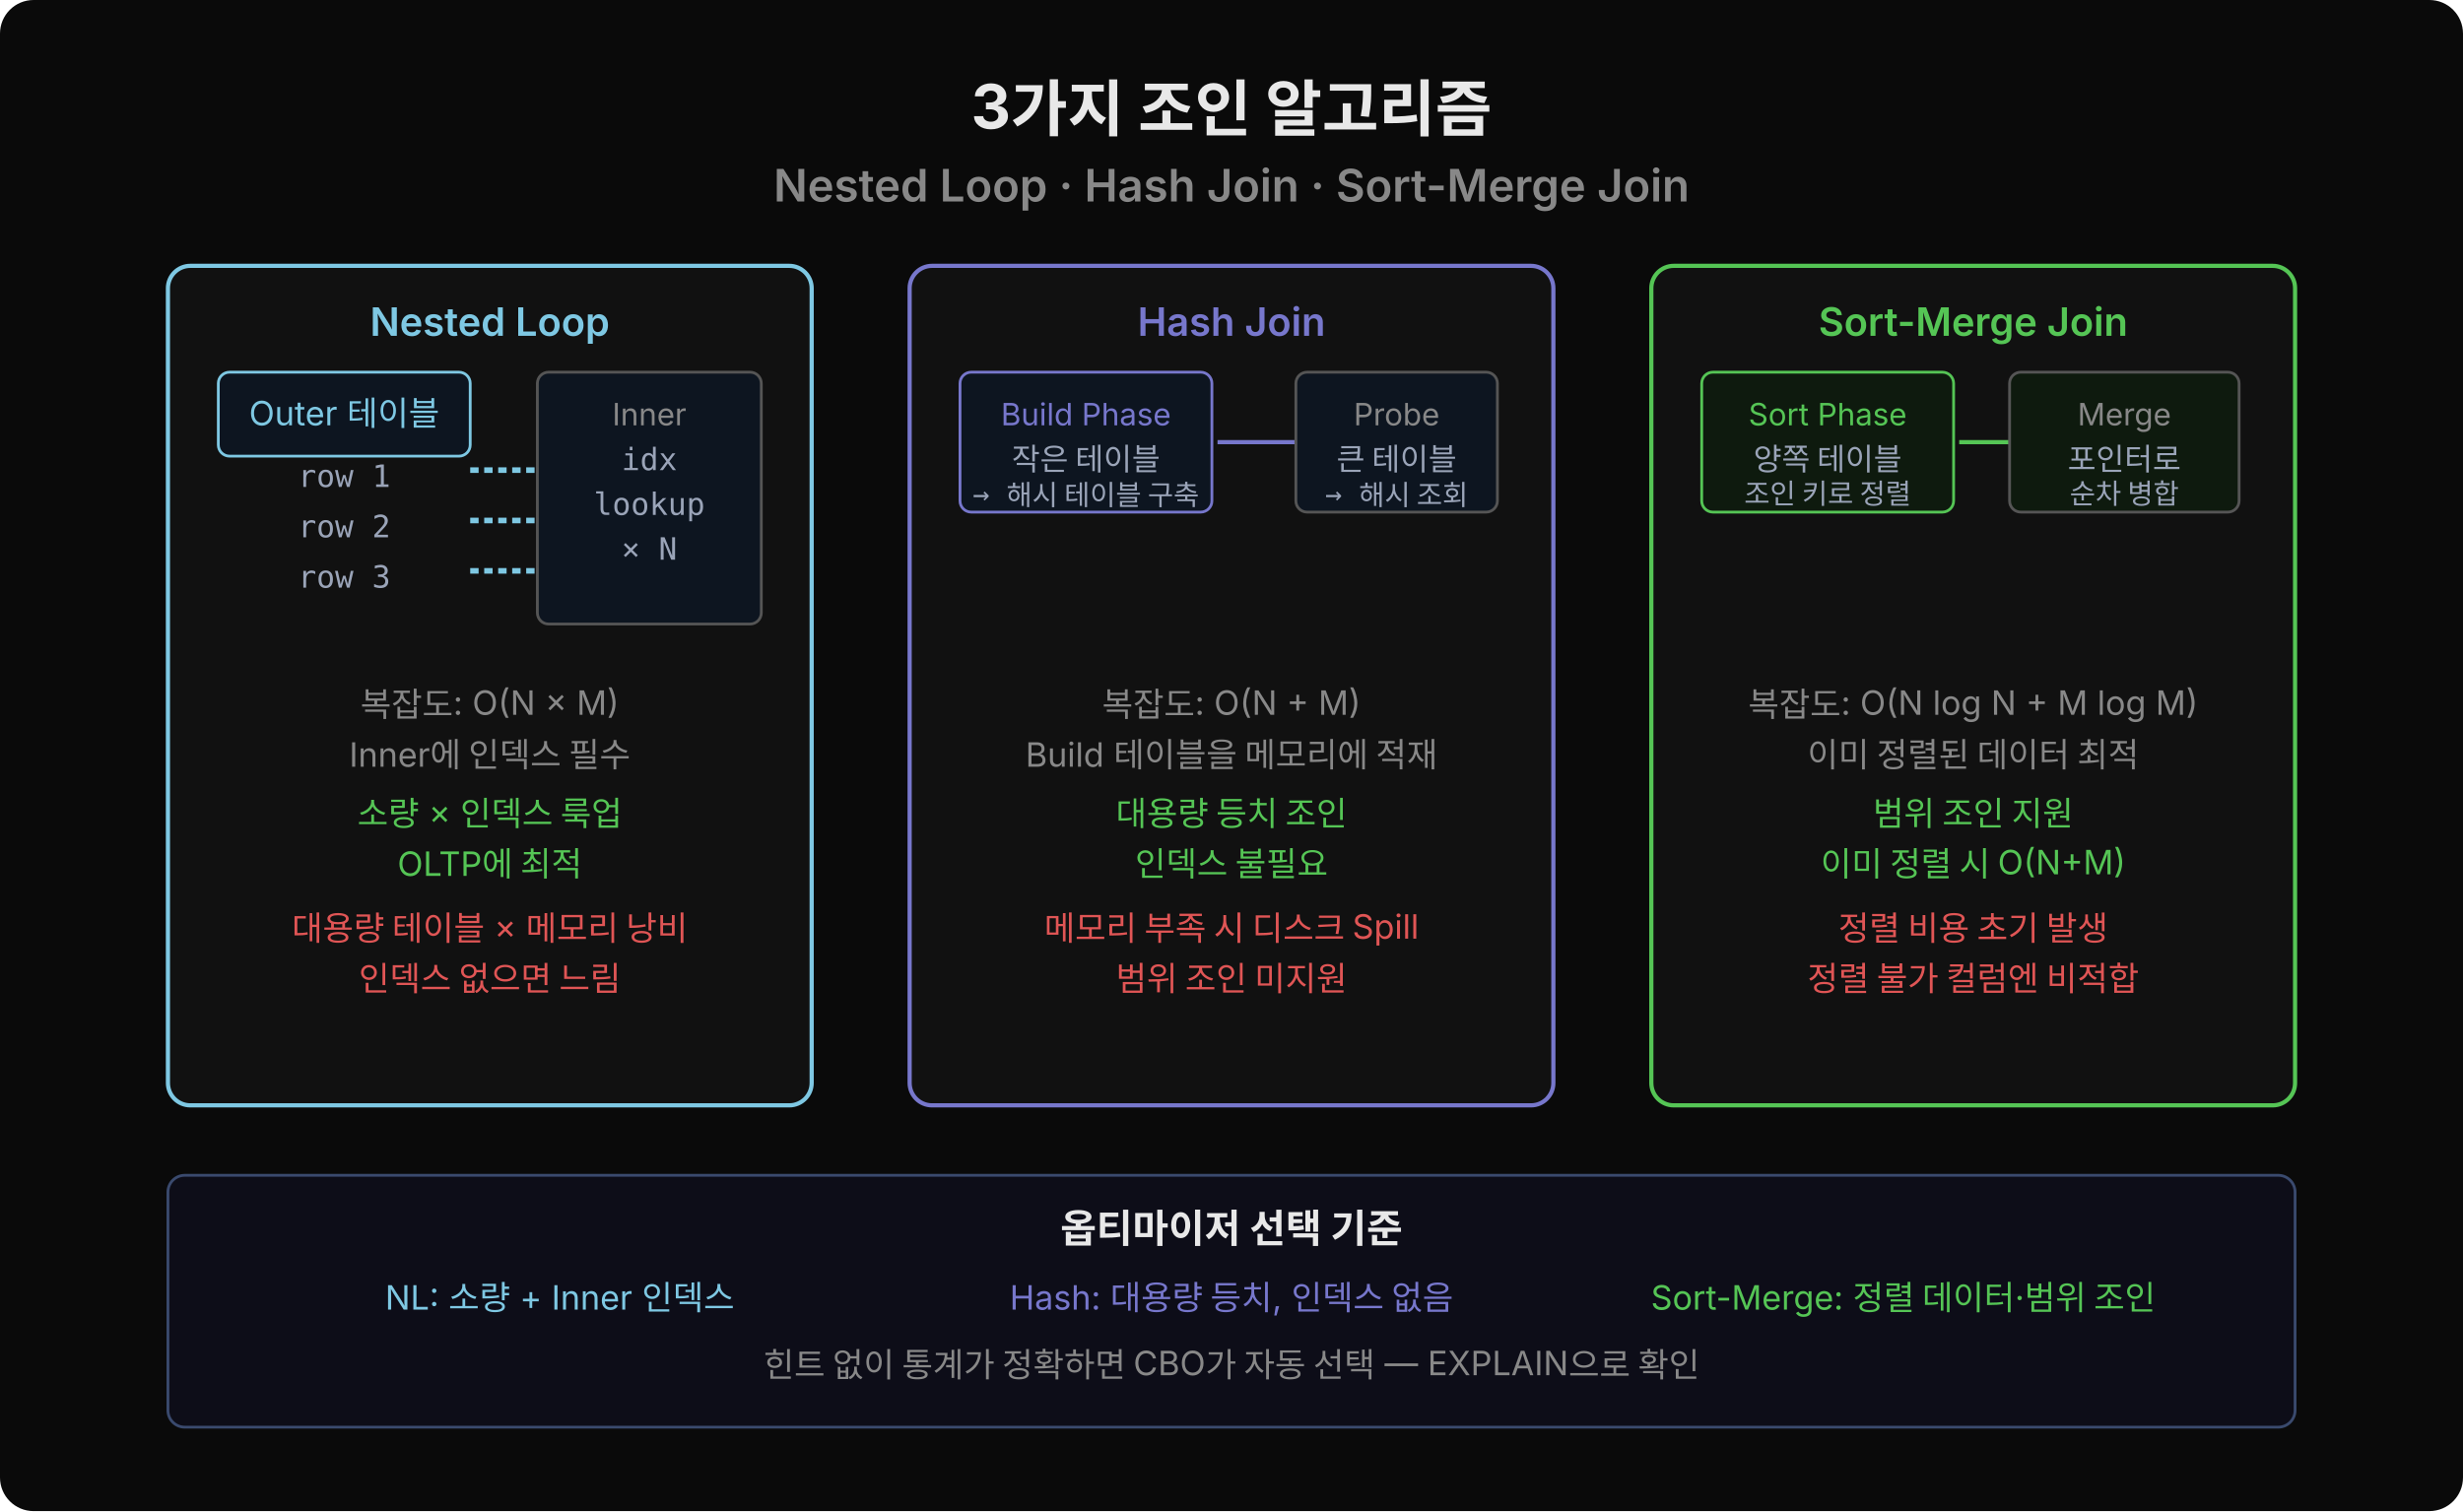
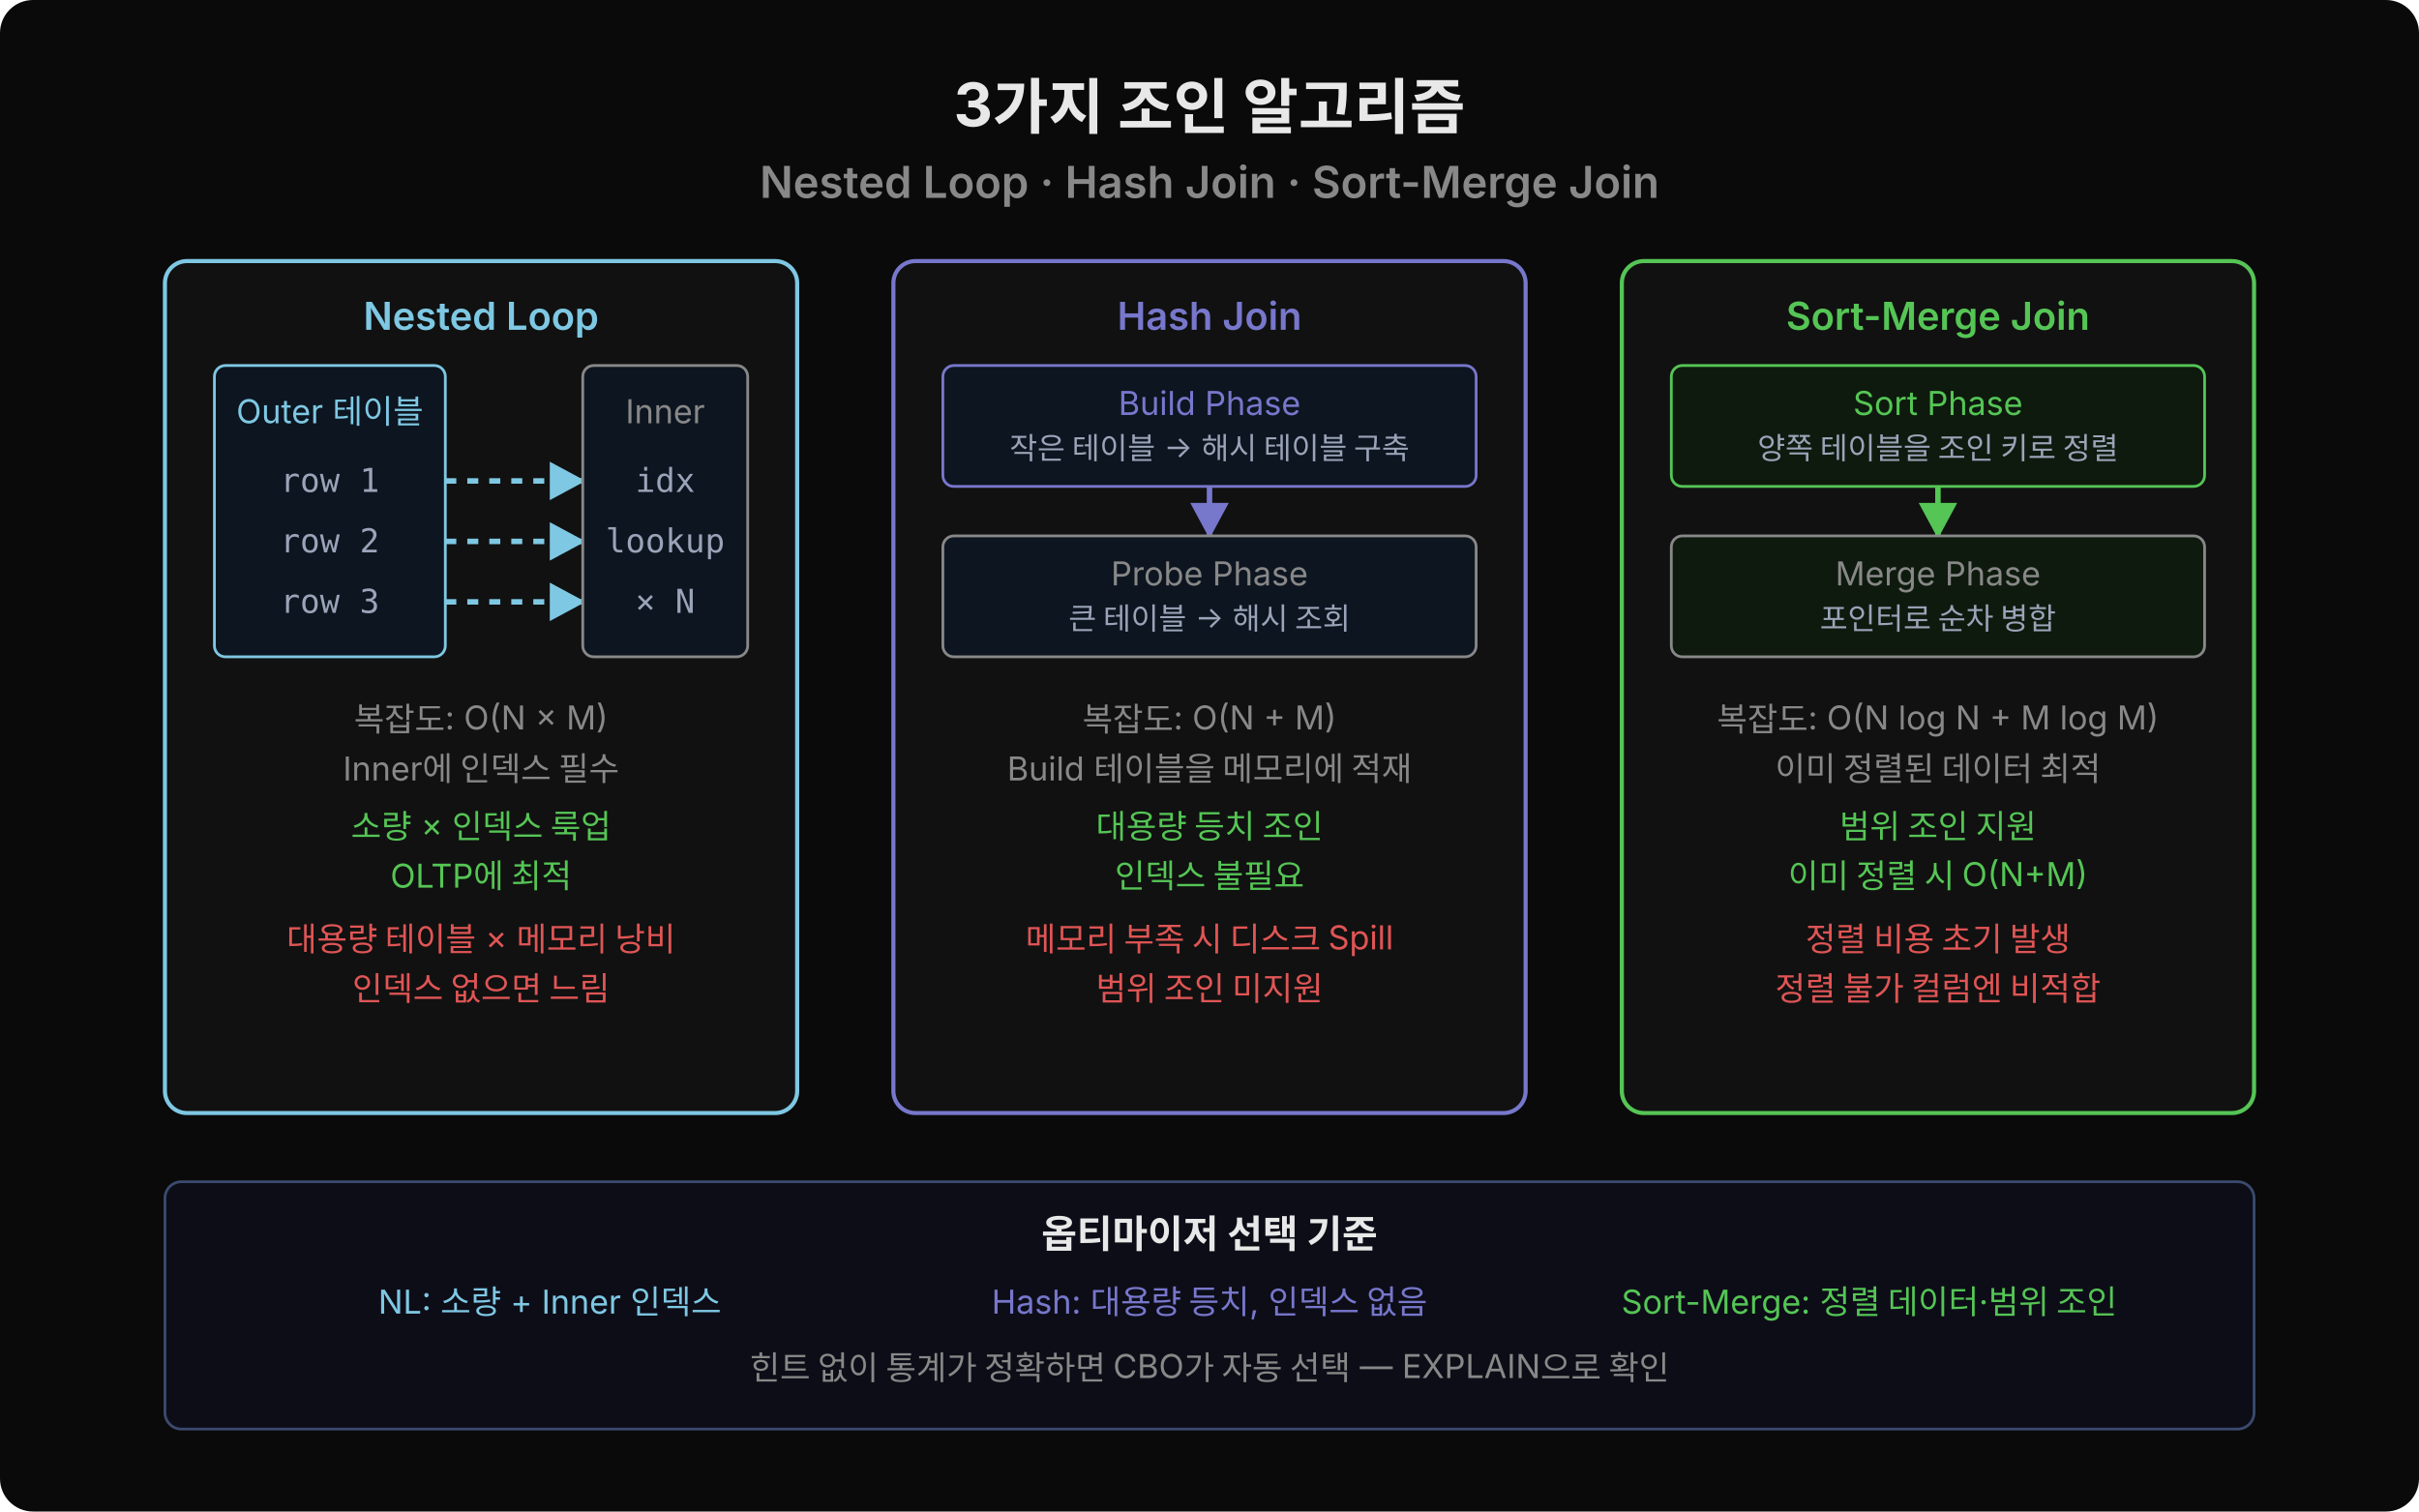
- <svg xmlns="http://www.w3.org/2000/svg" width="880" height="540" viewBox="0 0 880 540">
-   <rect width="880" height="540" fill="#0a0a0a" rx="12" />
+ <svg xmlns="http://www.w3.org/2000/svg" width="880" height="550" viewBox="0 0 880 550">
+   <rect width="880" height="550" fill="#0a0a0a" rx="12" />
+   <defs>
+     <marker id="arrC" viewBox="0 0 14 14" refX="12" refY="7" markerUnits="userSpaceOnUse" markerWidth="14" markerHeight="14" orient="auto">
+       <path d="M 0 0 L 13 7 L 0 14 z" fill="#7ec8e3" />
+     </marker>
+     <marker id="arrP" viewBox="0 0 14 14" refX="12" refY="7" markerUnits="userSpaceOnUse" markerWidth="14" markerHeight="14" orient="auto">
+       <path d="M 0 0 L 13 7 L 0 14 z" fill="#7777cc" />
+     </marker>
+     <marker id="arrG" viewBox="0 0 14 14" refX="12" refY="7" markerUnits="userSpaceOnUse" markerWidth="14" markerHeight="14" orient="auto">
+       <path d="M 0 0 L 13 7 L 0 14 z" fill="#55c555" />
+     </marker>
+   </defs>
  <text x="440" y="46" text-anchor="middle" font-family="'Wanted Sans Variable','Wanted Sans',-apple-system,sans-serif" font-size="22" font-weight="700" fill="#e8e8e8">3가지 조인 알고리즘</text>
  <text x="440" y="72" text-anchor="middle" font-family="'Wanted Sans Variable','Wanted Sans',-apple-system,sans-serif" font-size="16" font-weight="600" fill="#888">Nested Loop · Hash Join · Sort-Merge Join</text>
-   <rect x="60" y="95" width="230" height="300" fill="#111" rx="8" stroke="#7ec8e3" stroke-width="1.5" />
+   <rect x="60" y="95" width="230" height="310" fill="#111" rx="8" stroke="#7ec8e3" stroke-width="1.5" />
  <text x="175" y="120" text-anchor="middle" font-family="'Wanted Sans Variable','Wanted Sans',-apple-system,sans-serif" font-size="14" font-weight="600" fill="#7ec8e3">Nested Loop</text>
-   <rect x="78" y="133" width="90" height="30" fill="#0d1520" rx="4" stroke="#7ec8e3" />
-   <text x="123" y="152" text-anchor="middle" font-family="'Wanted Sans Variable','Wanted Sans',-apple-system,sans-serif" font-size="12" fill="#7ec8e3">Outer 테이블</text>
-   <text x="123" y="174" text-anchor="middle" font-family="'JetBrains Mono','Menlo','Consolas',monospace" font-size="11" fill="#9aa4b8">row 1</text>
-   <text x="123" y="192" text-anchor="middle" font-family="'JetBrains Mono','Menlo','Consolas',monospace" font-size="11" fill="#9aa4b8">row 2</text>
-   <text x="123" y="210" text-anchor="middle" font-family="'JetBrains Mono','Menlo','Consolas',monospace" font-size="11" fill="#9aa4b8">row 3</text>
-   <line x1="168" y1="168" x2="192" y2="168" stroke="#7ec8e3" stroke-dasharray="3,2" stroke-width="2" />
-   <polygon points="212,168 196,161 196,175" fill="#7ec8e3" />
-   <line x1="168" y1="186" x2="192" y2="186" stroke="#7ec8e3" stroke-dasharray="3,2" stroke-width="2" />
-   <polygon points="212,186 196,179 196,193" fill="#7ec8e3" />
-   <line x1="168" y1="204" x2="192" y2="204" stroke="#7ec8e3" stroke-dasharray="3,2" stroke-width="2" />
-   <polygon points="212,204 196,197 196,211" fill="#7ec8e3" />
-   <rect x="192" y="133" width="80" height="90" fill="#0d1520" rx="4" stroke="#555" />
-   <text x="232" y="152" text-anchor="middle" font-family="'Wanted Sans Variable','Wanted Sans',-apple-system,sans-serif" font-size="11" fill="#888">Inner</text>
-   <text x="232" y="168" text-anchor="middle" font-family="'JetBrains Mono','Menlo','Consolas',monospace" font-size="11" fill="#9aa4b8">idx</text>
-   <text x="232" y="184" text-anchor="middle" font-family="'JetBrains Mono','Menlo','Consolas',monospace" font-size="11" fill="#9aa4b8">lookup</text>
-   <text x="232" y="200" text-anchor="middle" font-family="'JetBrains Mono','Menlo','Consolas',monospace" font-size="11" fill="#9aa4b8">× N</text>
-   <text x="175" y="256" text-anchor="middle" font-family="'Wanted Sans Variable','Wanted Sans',-apple-system,sans-serif" font-size="12" fill="#888">복잡도: O(N × M)</text>
-   <text x="175" y="274" text-anchor="middle" font-family="'Wanted Sans Variable','Wanted Sans',-apple-system,sans-serif" font-size="12" fill="#888">Inner에 인덱스 필수</text>
-   <text x="175" y="295" text-anchor="middle" font-family="'Wanted Sans Variable','Wanted Sans',-apple-system,sans-serif" font-size="12" fill="#55c555">소량 × 인덱스 룩업</text>
-   <text x="175" y="313" text-anchor="middle" font-family="'Wanted Sans Variable','Wanted Sans',-apple-system,sans-serif" font-size="12" fill="#55c555">OLTP에 최적</text>
-   <text x="175" y="336" text-anchor="middle" font-family="'Wanted Sans Variable','Wanted Sans',-apple-system,sans-serif" font-size="12" fill="#e05555">대용량 테이블 × 메모리 낭비</text>
-   <text x="175" y="354" text-anchor="middle" font-family="'Wanted Sans Variable','Wanted Sans',-apple-system,sans-serif" font-size="12" fill="#e05555">인덱스 없으면 느림</text>
-   <rect x="325" y="95" width="230" height="300" fill="#111" rx="8" stroke="#7777cc" stroke-width="1.5" />
+   <rect x="78" y="133" width="84" height="106" fill="#0d1520" rx="4" stroke="#7ec8e3" />
+   <text x="120" y="154" text-anchor="middle" font-family="'Wanted Sans Variable','Wanted Sans',-apple-system,sans-serif" font-size="12" fill="#7ec8e3">Outer 테이블</text>
+   <text x="120" y="179" text-anchor="middle" font-family="'JetBrains Mono','Menlo','Consolas',monospace" font-size="12" fill="#9aa4b8">row 1</text>
+   <text x="120" y="201" text-anchor="middle" font-family="'JetBrains Mono','Menlo','Consolas',monospace" font-size="12" fill="#9aa4b8">row 2</text>
+   <text x="120" y="223" text-anchor="middle" font-family="'JetBrains Mono','Menlo','Consolas',monospace" font-size="12" fill="#9aa4b8">row 3</text>
+   <line x1="162" y1="175" x2="212" y2="175" stroke="#7ec8e3" stroke-dasharray="4,4" stroke-width="2" marker-end="url(#arrC)" />
+   <line x1="162" y1="197" x2="212" y2="197" stroke="#7ec8e3" stroke-dasharray="4,4" stroke-width="2" marker-end="url(#arrC)" />
+   <line x1="162" y1="219" x2="212" y2="219" stroke="#7ec8e3" stroke-dasharray="4,4" stroke-width="2" marker-end="url(#arrC)" />
+   <rect x="212" y="133" width="60" height="106" fill="#0d1520" rx="4" stroke="#888" />
+   <text x="242" y="154" text-anchor="middle" font-family="'Wanted Sans Variable','Wanted Sans',-apple-system,sans-serif" font-size="12" fill="#888">Inner</text>
+   <text x="242" y="179" text-anchor="middle" font-family="'JetBrains Mono','Menlo','Consolas',monospace" font-size="12" fill="#9aa4b8">idx</text>
+   <text x="242" y="201" text-anchor="middle" font-family="'JetBrains Mono','Menlo','Consolas',monospace" font-size="12" fill="#9aa4b8">lookup</text>
+   <text x="242" y="223" text-anchor="middle" font-family="'JetBrains Mono','Menlo','Consolas',monospace" font-size="12" fill="#9aa4b8">× N</text>
+   <text x="175" y="266" text-anchor="middle" font-family="'Wanted Sans Variable','Wanted Sans',-apple-system,sans-serif" font-size="12" fill="#888">복잡도: O(N × M)</text>
+   <text x="175" y="284" text-anchor="middle" font-family="'Wanted Sans Variable','Wanted Sans',-apple-system,sans-serif" font-size="12" fill="#888">Inner에 인덱스 필수</text>
+   <text x="175" y="305" text-anchor="middle" font-family="'Wanted Sans Variable','Wanted Sans',-apple-system,sans-serif" font-size="12" fill="#55c555">소량 × 인덱스 룩업</text>
+   <text x="175" y="323" text-anchor="middle" font-family="'Wanted Sans Variable','Wanted Sans',-apple-system,sans-serif" font-size="12" fill="#55c555">OLTP에 최적</text>
+   <text x="175" y="346" text-anchor="middle" font-family="'Wanted Sans Variable','Wanted Sans',-apple-system,sans-serif" font-size="12" fill="#e05555">대용량 테이블 × 메모리 낭비</text>
+   <text x="175" y="364" text-anchor="middle" font-family="'Wanted Sans Variable','Wanted Sans',-apple-system,sans-serif" font-size="12" fill="#e05555">인덱스 없으면 느림</text>
+   <rect x="325" y="95" width="230" height="310" fill="#111" rx="8" stroke="#7777cc" stroke-width="1.5" />
  <text x="440" y="120" text-anchor="middle" font-family="'Wanted Sans Variable','Wanted Sans',-apple-system,sans-serif" font-size="14" font-weight="600" fill="#7777cc">Hash Join</text>
-   <rect x="343" y="133" width="90" height="50" fill="#0d1520" rx="4" stroke="#7777cc" />
-   <text x="388" y="152" text-anchor="middle" font-family="'Wanted Sans Variable','Wanted Sans',-apple-system,sans-serif" font-size="11" fill="#7777cc">Build Phase</text>
-   <text x="388" y="168" text-anchor="middle" font-family="'JetBrains Mono','Menlo','Consolas',monospace" font-size="11" fill="#9aa4b8">작은 테이블</text>
-   <text x="388" y="180" text-anchor="middle" font-family="'JetBrains Mono','Menlo','Consolas',monospace" font-size="10" fill="#9aa4b8">→ 해시 테이블 구축</text>
-   <line x1="435" y1="158" x2="463" y2="158" stroke="#7777cc" stroke-width="1.5" />
-   <polygon points="480,158 465,151 465,165" fill="#7777cc" />
-   <rect x="463" y="133" width="72" height="50" fill="#0d1520" rx="4" stroke="#555" />
-   <text x="499" y="152" text-anchor="middle" font-family="'Wanted Sans Variable','Wanted Sans',-apple-system,sans-serif" font-size="11" fill="#888">Probe</text>
-   <text x="499" y="168" text-anchor="middle" font-family="'JetBrains Mono','Menlo','Consolas',monospace" font-size="11" fill="#9aa4b8">큰 테이블</text>
-   <text x="499" y="180" text-anchor="middle" font-family="'JetBrains Mono','Menlo','Consolas',monospace" font-size="10" fill="#9aa4b8">→ 해시 조회</text>
-   <text x="440" y="256" text-anchor="middle" font-family="'Wanted Sans Variable','Wanted Sans',-apple-system,sans-serif" font-size="12" fill="#888">복잡도: O(N + M)</text>
-   <text x="440" y="274" text-anchor="middle" font-family="'Wanted Sans Variable','Wanted Sans',-apple-system,sans-serif" font-size="12" fill="#888">Build 테이블을 메모리에 적재</text>
-   <text x="440" y="295" text-anchor="middle" font-family="'Wanted Sans Variable','Wanted Sans',-apple-system,sans-serif" font-size="12" fill="#55c555">대용량 등치 조인</text>
-   <text x="440" y="313" text-anchor="middle" font-family="'Wanted Sans Variable','Wanted Sans',-apple-system,sans-serif" font-size="12" fill="#55c555">인덱스 불필요</text>
-   <text x="440" y="336" text-anchor="middle" font-family="'Wanted Sans Variable','Wanted Sans',-apple-system,sans-serif" font-size="12" fill="#e05555">메모리 부족 시 디스크 Spill</text>
-   <text x="440" y="354" text-anchor="middle" font-family="'Wanted Sans Variable','Wanted Sans',-apple-system,sans-serif" font-size="12" fill="#e05555">범위 조인 미지원</text>
-   <rect x="590" y="95" width="230" height="300" fill="#111" rx="8" stroke="#55c555" stroke-width="1.5" />
+   <rect x="343" y="133" width="194" height="44" fill="#0d1520" rx="4" stroke="#7777cc" />
+   <text x="440" y="151" text-anchor="middle" font-family="'Wanted Sans Variable','Wanted Sans',-apple-system,sans-serif" font-size="12" fill="#7777cc">Build Phase</text>
+   <text x="440" y="167" text-anchor="middle" font-family="'Wanted Sans Variable','Wanted Sans',-apple-system,sans-serif" font-size="11" fill="#9aa4b8">작은 테이블 → 해시 테이블 구축</text>
+   <line x1="440" y1="177" x2="440" y2="195" stroke="#7777cc" stroke-width="2" marker-end="url(#arrP)" />
+   <rect x="343" y="195" width="194" height="44" fill="#0d1520" rx="4" stroke="#888" />
+   <text x="440" y="213" text-anchor="middle" font-family="'Wanted Sans Variable','Wanted Sans',-apple-system,sans-serif" font-size="12" fill="#888">Probe Phase</text>
+   <text x="440" y="229" text-anchor="middle" font-family="'Wanted Sans Variable','Wanted Sans',-apple-system,sans-serif" font-size="11" fill="#9aa4b8">큰 테이블 → 해시 조회</text>
+   <text x="440" y="266" text-anchor="middle" font-family="'Wanted Sans Variable','Wanted Sans',-apple-system,sans-serif" font-size="12" fill="#888">복잡도: O(N + M)</text>
+   <text x="440" y="284" text-anchor="middle" font-family="'Wanted Sans Variable','Wanted Sans',-apple-system,sans-serif" font-size="12" fill="#888">Build 테이블을 메모리에 적재</text>
+   <text x="440" y="305" text-anchor="middle" font-family="'Wanted Sans Variable','Wanted Sans',-apple-system,sans-serif" font-size="12" fill="#55c555">대용량 등치 조인</text>
+   <text x="440" y="323" text-anchor="middle" font-family="'Wanted Sans Variable','Wanted Sans',-apple-system,sans-serif" font-size="12" fill="#55c555">인덱스 불필요</text>
+   <text x="440" y="346" text-anchor="middle" font-family="'Wanted Sans Variable','Wanted Sans',-apple-system,sans-serif" font-size="12" fill="#e05555">메모리 부족 시 디스크 Spill</text>
+   <text x="440" y="364" text-anchor="middle" font-family="'Wanted Sans Variable','Wanted Sans',-apple-system,sans-serif" font-size="12" fill="#e05555">범위 조인 미지원</text>
+   <rect x="590" y="95" width="230" height="310" fill="#111" rx="8" stroke="#55c555" stroke-width="1.5" />
  <text x="705" y="120" text-anchor="middle" font-family="'Wanted Sans Variable','Wanted Sans',-apple-system,sans-serif" font-size="14" font-weight="600" fill="#55c555">Sort-Merge Join</text>
-   <rect x="608" y="133" width="90" height="50" fill="#0e1a0e" rx="4" stroke="#55c555" />
-   <text x="653" y="152" text-anchor="middle" font-family="'Wanted Sans Variable','Wanted Sans',-apple-system,sans-serif" font-size="11" fill="#55c555">Sort Phase</text>
-   <text x="653" y="168" text-anchor="middle" font-family="'JetBrains Mono','Menlo','Consolas',monospace" font-size="11" fill="#9aa4b8">양쪽 테이블</text>
-   <text x="653" y="180" text-anchor="middle" font-family="'JetBrains Mono','Menlo','Consolas',monospace" font-size="10" fill="#9aa4b8">조인 키로 정렬</text>
-   <line x1="700" y1="158" x2="718" y2="158" stroke="#55c555" stroke-width="1.5" />
-   <polygon points="735,158 720,151 720,165" fill="#55c555" />
-   <rect x="718" y="133" width="82" height="50" fill="#0e1a0e" rx="4" stroke="#555" />
-   <text x="759" y="152" text-anchor="middle" font-family="'Wanted Sans Variable','Wanted Sans',-apple-system,sans-serif" font-size="11" fill="#888">Merge</text>
-   <text x="759" y="168" text-anchor="middle" font-family="'JetBrains Mono','Menlo','Consolas',monospace" font-size="11" fill="#9aa4b8">포인터로</text>
-   <text x="759" y="180" text-anchor="middle" font-family="'JetBrains Mono','Menlo','Consolas',monospace" font-size="10" fill="#9aa4b8">순차 병합</text>
-   <text x="705" y="256" text-anchor="middle" font-family="'Wanted Sans Variable','Wanted Sans',-apple-system,sans-serif" font-size="12" fill="#888">복잡도: O(N log N + M log M)</text>
-   <text x="705" y="274" text-anchor="middle" font-family="'Wanted Sans Variable','Wanted Sans',-apple-system,sans-serif" font-size="12" fill="#888">이미 정렬된 데이터 최적</text>
-   <text x="705" y="295" text-anchor="middle" font-family="'Wanted Sans Variable','Wanted Sans',-apple-system,sans-serif" font-size="12" fill="#55c555">범위 조인 지원</text>
-   <text x="705" y="313" text-anchor="middle" font-family="'Wanted Sans Variable','Wanted Sans',-apple-system,sans-serif" font-size="12" fill="#55c555">이미 정렬 시 O(N+M)</text>
-   <text x="705" y="336" text-anchor="middle" font-family="'Wanted Sans Variable','Wanted Sans',-apple-system,sans-serif" font-size="12" fill="#e05555">정렬 비용 초기 발생</text>
-   <text x="705" y="354" text-anchor="middle" font-family="'Wanted Sans Variable','Wanted Sans',-apple-system,sans-serif" font-size="12" fill="#e05555">정렬 불가 컬럼엔 비적합</text>
-   <rect x="60" y="420" width="760" height="90" fill="#0d0d18" rx="6" stroke="#3a4a6e" />
-   <text x="440" y="444" text-anchor="middle" font-family="'Wanted Sans Variable','Wanted Sans',-apple-system,sans-serif" font-size="14" font-weight="600" fill="#e8e8e8">옵티마이저 선택 기준</text>
-   <text x="200" y="468" text-anchor="middle" font-family="'Wanted Sans Variable','Wanted Sans',-apple-system,sans-serif" font-size="12" fill="#7ec8e3">NL: 소량 + Inner 인덱스</text>
-   <text x="440" y="468" text-anchor="middle" font-family="'Wanted Sans Variable','Wanted Sans',-apple-system,sans-serif" font-size="12" fill="#7777cc">Hash: 대용량 등치, 인덱스 없음</text>
-   <text x="680" y="468" text-anchor="middle" font-family="'Wanted Sans Variable','Wanted Sans',-apple-system,sans-serif" font-size="12" fill="#55c555">Sort-Merge: 정렬 데이터·범위 조인</text>
-   <text x="440" y="492" text-anchor="middle" font-family="'Wanted Sans Variable','Wanted Sans',-apple-system,sans-serif" font-size="12" fill="#888">힌트 없이 통계가 정확하면 CBO가 자동 선택 — EXPLAIN으로 확인</text>
+   <rect x="608" y="133" width="194" height="44" fill="#0e1a0e" rx="4" stroke="#55c555" />
+   <text x="705" y="151" text-anchor="middle" font-family="'Wanted Sans Variable','Wanted Sans',-apple-system,sans-serif" font-size="12" fill="#55c555">Sort Phase</text>
+   <text x="705" y="167" text-anchor="middle" font-family="'Wanted Sans Variable','Wanted Sans',-apple-system,sans-serif" font-size="11" fill="#9aa4b8">양쪽 테이블을 조인 키로 정렬</text>
+   <line x1="705" y1="177" x2="705" y2="195" stroke="#55c555" stroke-width="2" marker-end="url(#arrG)" />
+   <rect x="608" y="195" width="194" height="44" fill="#0e1a0e" rx="4" stroke="#888" />
+   <text x="705" y="213" text-anchor="middle" font-family="'Wanted Sans Variable','Wanted Sans',-apple-system,sans-serif" font-size="12" fill="#888">Merge Phase</text>
+   <text x="705" y="229" text-anchor="middle" font-family="'Wanted Sans Variable','Wanted Sans',-apple-system,sans-serif" font-size="11" fill="#9aa4b8">포인터로 순차 병합</text>
+   <text x="705" y="266" text-anchor="middle" font-family="'Wanted Sans Variable','Wanted Sans',-apple-system,sans-serif" font-size="12" fill="#888">복잡도: O(N log N + M log M)</text>
+   <text x="705" y="284" text-anchor="middle" font-family="'Wanted Sans Variable','Wanted Sans',-apple-system,sans-serif" font-size="12" fill="#888">이미 정렬된 데이터 최적</text>
+   <text x="705" y="305" text-anchor="middle" font-family="'Wanted Sans Variable','Wanted Sans',-apple-system,sans-serif" font-size="12" fill="#55c555">범위 조인 지원</text>
+   <text x="705" y="323" text-anchor="middle" font-family="'Wanted Sans Variable','Wanted Sans',-apple-system,sans-serif" font-size="12" fill="#55c555">이미 정렬 시 O(N+M)</text>
+   <text x="705" y="346" text-anchor="middle" font-family="'Wanted Sans Variable','Wanted Sans',-apple-system,sans-serif" font-size="12" fill="#e05555">정렬 비용 초기 발생</text>
+   <text x="705" y="364" text-anchor="middle" font-family="'Wanted Sans Variable','Wanted Sans',-apple-system,sans-serif" font-size="12" fill="#e05555">정렬 불가 컬럼엔 비적합</text>
+   <rect x="60" y="430" width="760" height="90" fill="#0d0d18" rx="6" stroke="#3a4a6e" />
+   <text x="440" y="454" text-anchor="middle" font-family="'Wanted Sans Variable','Wanted Sans',-apple-system,sans-serif" font-size="14" font-weight="600" fill="#e8e8e8">옵티마이저 선택 기준</text>
+   <text x="200" y="478" text-anchor="middle" font-family="'Wanted Sans Variable','Wanted Sans',-apple-system,sans-serif" font-size="12" fill="#7ec8e3">NL: 소량 + Inner 인덱스</text>
+   <text x="440" y="478" text-anchor="middle" font-family="'Wanted Sans Variable','Wanted Sans',-apple-system,sans-serif" font-size="12" fill="#7777cc">Hash: 대용량 등치, 인덱스 없음</text>
+   <text x="680" y="478" text-anchor="middle" font-family="'Wanted Sans Variable','Wanted Sans',-apple-system,sans-serif" font-size="12" fill="#55c555">Sort-Merge: 정렬 데이터·범위 조인</text>
+   <text x="440" y="502" text-anchor="middle" font-family="'Wanted Sans Variable','Wanted Sans',-apple-system,sans-serif" font-size="12" fill="#888">힌트 없이 통계가 정확하면 CBO가 자동 선택 — EXPLAIN으로 확인</text>
</svg>
